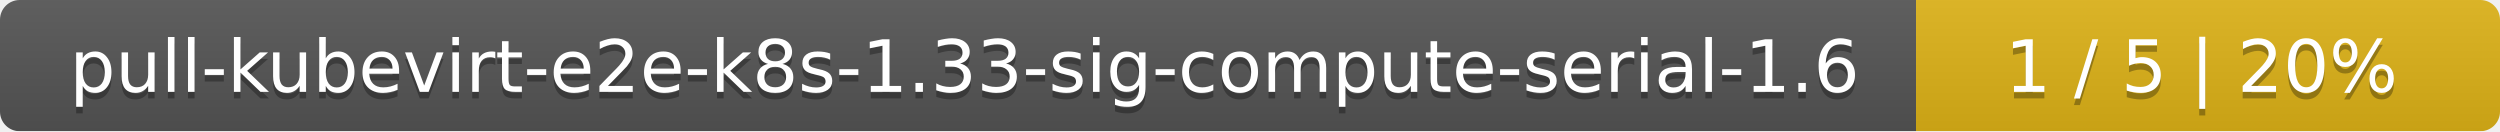
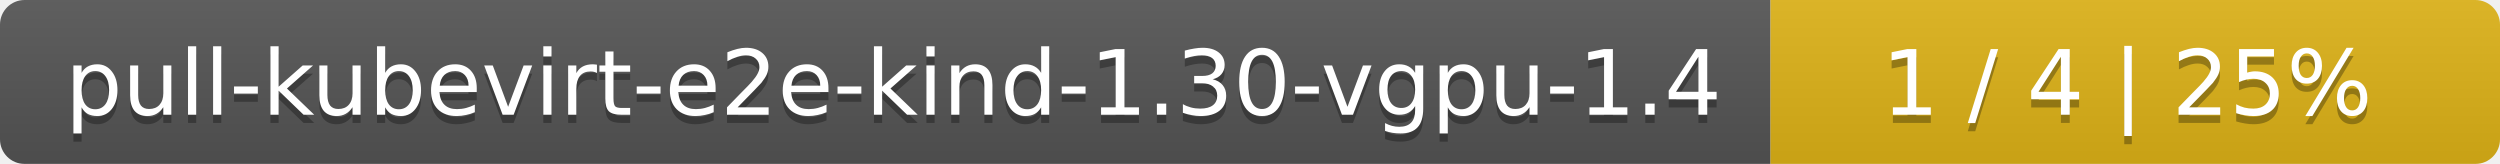
- <svg xmlns="http://www.w3.org/2000/svg" width="381" height="20">
+ <svg xmlns="http://www.w3.org/2000/svg" width="305" height="20">
  <linearGradient id="smooth" x2="0" y2="100%">
    <stop offset="0" stop-color="#bbb" stop-opacity=".1" />
    <stop offset="1" stop-opacity=".1" />
  </linearGradient>
  <mask id="round">
-     <rect width="381" height="20" rx="3" fill="#fff" />
+     <rect width="305" height="20" rx="3" fill="#fff" />
  </mask>
  <g mask="url(#round)">
-     <rect width="292" height="20" fill="#555" />
-     <rect x="292" width="89" height="20" fill="#dfb317" />
-     <rect width="381" height="20" fill="url(#smooth)" />
+     <rect width="216" height="20" fill="#555" />
+     <rect x="216" width="89" height="20" fill="#dfb317" />
+     <rect width="305" height="20" fill="url(#smooth)" />
  </g>
  <g fill="#fff" text-anchor="middle" font-family="DejaVu Sans,Verdana,Geneva,sans-serif" font-size="11">
-     <text x="147" y="15" fill="#010101" fill-opacity=".3">pull-kubevirt-e2e-k8s-1.33-sig-compute-serial-1.6</text>
-     <text x="147" y="14">pull-kubevirt-e2e-k8s-1.33-sig-compute-serial-1.6</text>
-     <text x="335.5" y="15" fill="#010101" fill-opacity=".3">1 / 5    |    20%</text>
-     <text x="335.5" y="14">1 / 5    |    20%</text>
+     <text x="109" y="15" fill="#010101" fill-opacity=".3">pull-kubevirt-e2e-kind-1.30-vgpu-1.4</text>
+     <text x="109" y="14">pull-kubevirt-e2e-kind-1.30-vgpu-1.4</text>
+     <text x="259.5" y="15" fill="#010101" fill-opacity=".3">1 / 4    |    25%</text>
+     <text x="259.5" y="14">1 / 4    |    25%</text>
  </g>
</svg>
